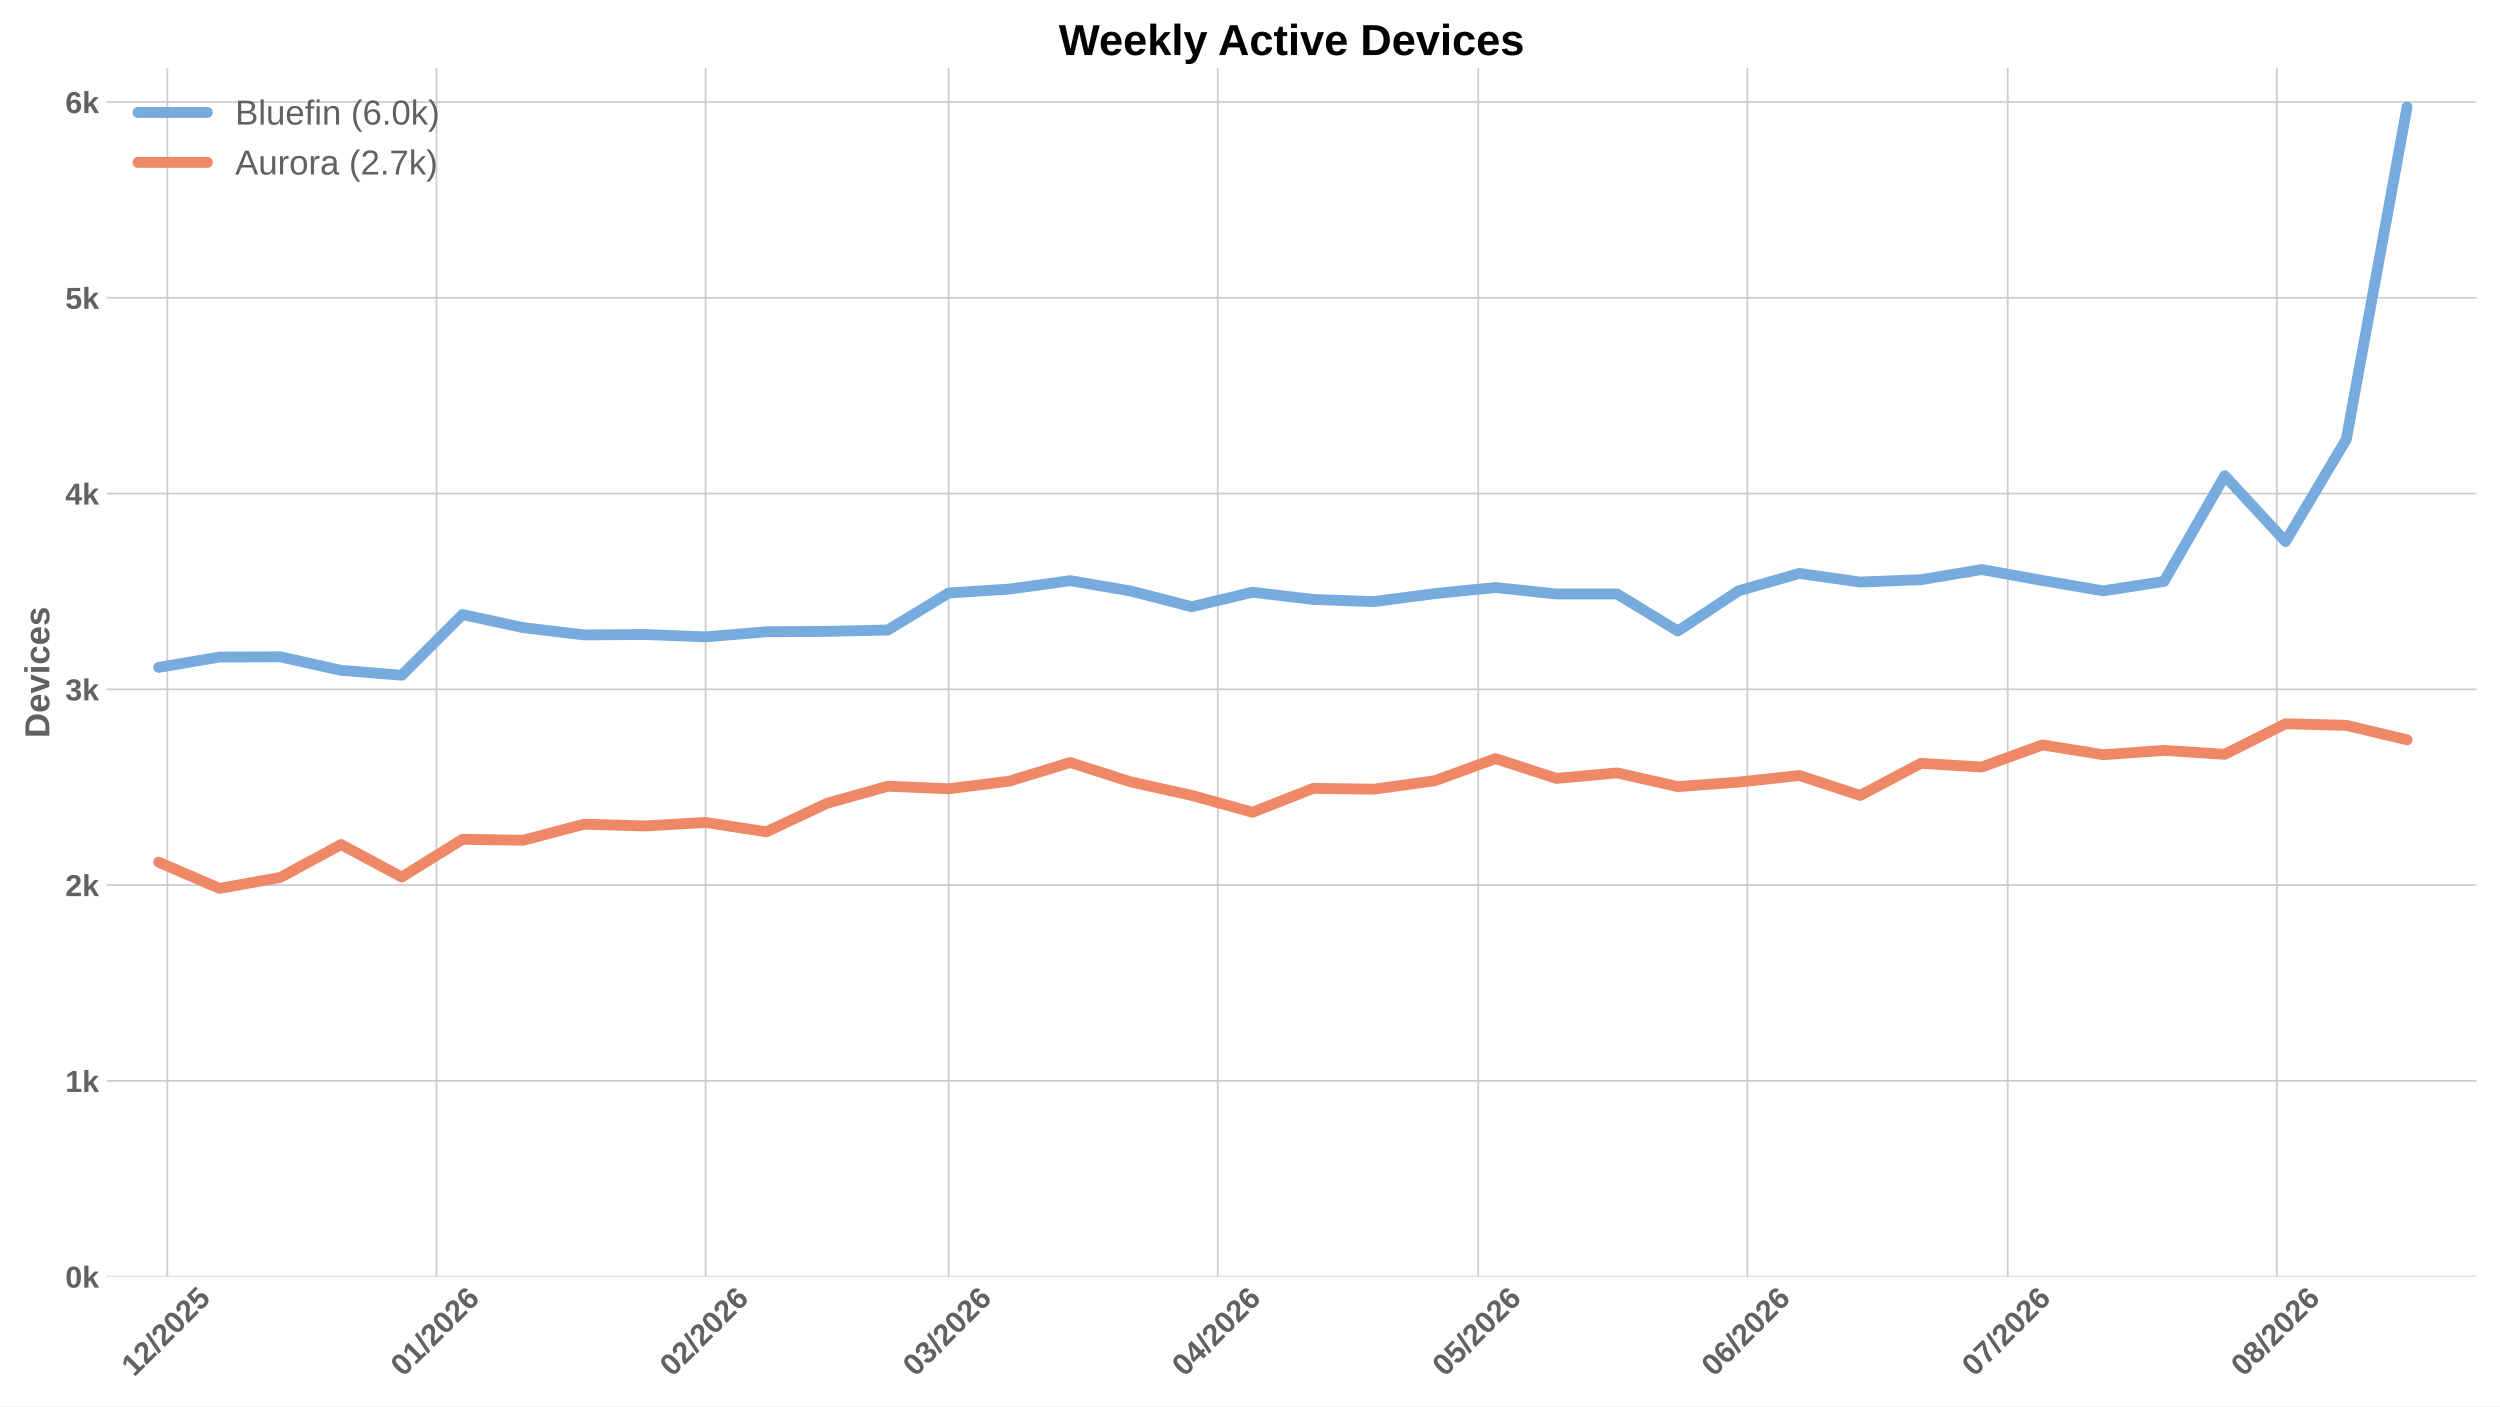
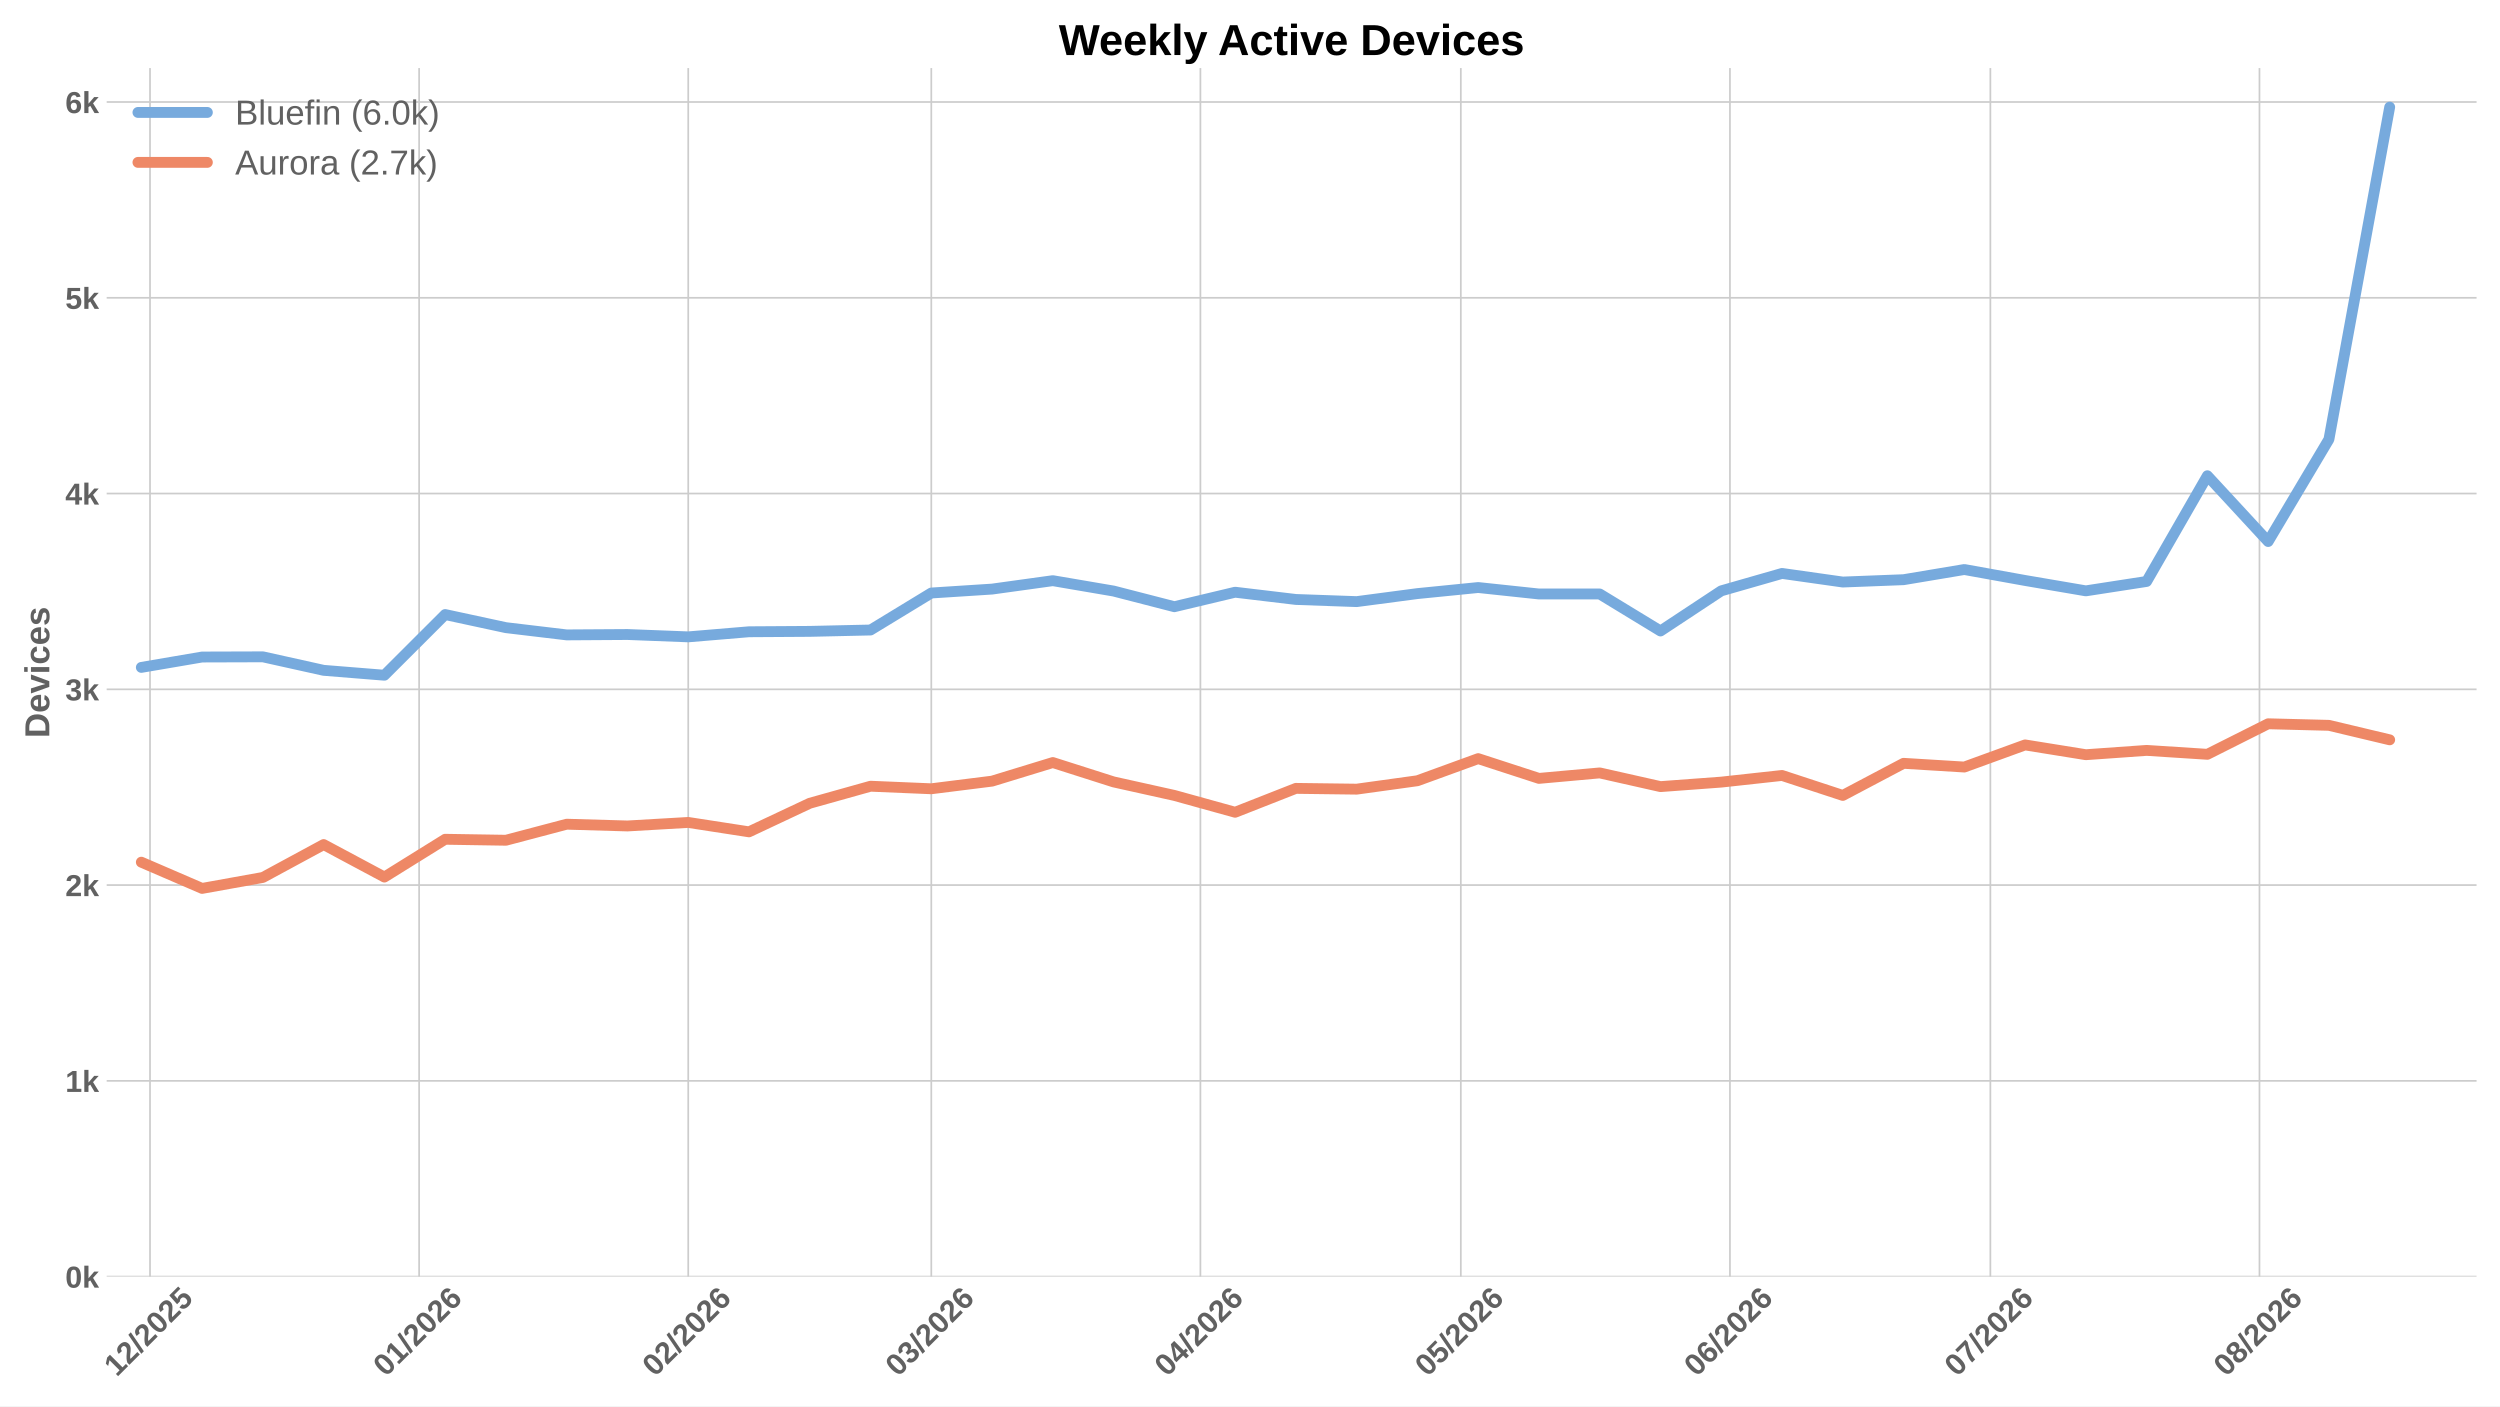
<svg xmlns="http://www.w3.org/2000/svg" xmlns:xlink="http://www.w3.org/1999/xlink" width="1152pt" height="648pt" viewBox="0 0 1152 648" version="1.1">
  <defs>
    <style type="text/css">*{stroke-linejoin: round; stroke-linecap: butt}</style>
  </defs>
  <g id="figure_1">
    <g id="patch_1">
      <path d="M 0 648  L 1152 648  L 1152 0  L 0 0  z " style="fill: #ffffff" />
    </g>
    <g id="axes_1">
      <g id="patch_2">
        <path d="M 49.156 588.262  L 1141.2 588.262  L 1141.2 31.361  L 49.156 31.361  z " style="fill: #ffffff" />
      </g>
      <g id="matplotlib.axis_1">
        <g id="xtick_1">
          <g id="line2d_1">
-             <path d="M 77.13 588.262  L 77.13 31.361  " clip-path="url(#pfd2f6a9026)" style="fill: none; stroke: #cccccc; stroke-width: 0.8; stroke-linecap: round" />
+             <path d="M 69.126 588.262  L 69.126 31.361  " clip-path="url(#p2f67f1226a)" style="fill: none; stroke: #cccccc; stroke-width: 0.8; stroke-linecap: round" />
          </g>
          <g id="line2d_2" />
          <g id="text_1">
-             <g style="fill: #616161" transform="translate(61.80127 634.7498) rotate(-45) scale(0.14 -0.14)">
+             <g style="fill: #616161" transform="translate(53.79742 634.7498) rotate(-45) scale(0.14 -0.14)">
              <defs>
                <path id="LiberationSans-Bold-14" d="M 403 0  L 403 653  L 1494 653  L 1494 3656  L 438 2997  L 438 3688  L 1541 4403  L 2372 4403  L 2372 653  L 3381 653  L 3381 0  L 403 0  z " transform="scale(0.015625)" />
                <path id="LiberationSans-Bold-15" d="M 222 0  L 222 609  Q 394 988 711 1347  Q 1028 1706 1509 2097  Q 1972 2472 2158 2715  Q 2344 2959 2344 3194  Q 2344 3769 1766 3769  Q 1484 3769 1336 3617  Q 1188 3466 1144 3163  L 259 3213  Q 334 3825 717 4147  Q 1100 4469 1759 4469  Q 2472 4469 2853 4144  Q 3234 3819 3234 3231  Q 3234 2922 3112 2672  Q 2991 2422 2800 2211  Q 2609 2000 2376 1815  Q 2144 1631 1925 1456  Q 1706 1281 1526 1103  Q 1347 925 1259 722  L 3303 722  L 3303 0  L 222 0  z " transform="scale(0.015625)" />
                <path id="LiberationSans-Bold-12" d="M 63 -128  L 972 4638  L 1716 4638  L 822 -128  L 63 -128  z " transform="scale(0.015625)" />
                <path id="LiberationSans-Bold-13" d="M 3297 2203  Q 3297 1088 2914 512  Q 2531 -63 1766 -63  Q 253 -63 253 2203  Q 253 2994 418 3494  Q 584 3994 915 4231  Q 1247 4469 1791 4469  Q 2572 4469 2934 3903  Q 3297 3338 3297 2203  z M 2416 2203  Q 2416 2813 2356 3150  Q 2297 3488 2165 3634  Q 2034 3781 1784 3781  Q 1519 3781 1383 3632  Q 1247 3484 1189 3148  Q 1131 2813 1131 2203  Q 1131 1600 1192 1261  Q 1253 922 1386 775  Q 1519 628 1772 628  Q 2022 628 2158 783  Q 2294 938 2355 1278  Q 2416 1619 2416 2203  z " transform="scale(0.015625)" />
                <path id="LiberationSans-Bold-18" d="M 3381 1466  Q 3381 766 2945 351  Q 2509 -63 1750 -63  Q 1088 -63 689 235  Q 291 534 197 1100  L 1075 1172  Q 1144 891 1319 762  Q 1494 634 1759 634  Q 2088 634 2283 843  Q 2478 1053 2478 1447  Q 2478 1794 2293 2001  Q 2109 2209 1778 2209  Q 1413 2209 1181 1925  L 325 1925  L 478 4403  L 3125 4403  L 3125 3750  L 1275 3750  L 1203 2638  Q 1522 2919 2000 2919  Q 2628 2919 3004 2528  Q 3381 2138 3381 1466  z " transform="scale(0.015625)" />
              </defs>
              <use xlink:href="#LiberationSans-Bold-14" />
              <use xlink:href="#LiberationSans-Bold-15" transform="translate(55.60938 0)" />
              <use xlink:href="#LiberationSans-Bold-12" transform="translate(111.2188 0)" />
              <use xlink:href="#LiberationSans-Bold-15" transform="translate(139 0)" />
              <use xlink:href="#LiberationSans-Bold-13" transform="translate(194.6094 0)" />
              <use xlink:href="#LiberationSans-Bold-15" transform="translate(250.2188 0)" />
              <use xlink:href="#LiberationSans-Bold-18" transform="translate(305.8281 0)" />
            </g>
          </g>
        </g>
        <g id="xtick_2">
          <g id="line2d_3">
-             <path d="M 201.135 588.262  L 201.135 31.361  " clip-path="url(#pfd2f6a9026)" style="fill: none; stroke: #cccccc; stroke-width: 0.8; stroke-linecap: round" />
+             <path d="M 193.131 588.262  L 193.131 31.361  " clip-path="url(#p2f67f1226a)" style="fill: none; stroke: #cccccc; stroke-width: 0.8; stroke-linecap: round" />
          </g>
          <g id="line2d_4" />
          <g id="text_2">
-             <g style="fill: #616161" transform="translate(185.8063 634.7498) rotate(-45) scale(0.14 -0.14)">
+             <g style="fill: #616161" transform="translate(177.8025 634.7498) rotate(-45) scale(0.14 -0.14)">
              <defs>
                <path id="LiberationSans-Bold-19" d="M 3328 1441  Q 3328 738 2934 337  Q 2541 -63 1847 -63  Q 1069 -63 651 482  Q 234 1028 234 2100  Q 234 3278 657 3873  Q 1081 4469 1869 4469  Q 2428 4469 2751 4222  Q 3075 3975 3209 3456  L 2381 3341  Q 2263 3775 1850 3775  Q 1497 3775 1295 3422  Q 1094 3069 1094 2350  Q 1234 2584 1484 2709  Q 1734 2834 2050 2834  Q 2641 2834 2984 2459  Q 3328 2084 3328 1441  z M 2447 1416  Q 2447 1791 2273 1989  Q 2100 2188 1797 2188  Q 1506 2188 1331 2002  Q 1156 1816 1156 1509  Q 1156 1125 1339 873  Q 1522 622 1819 622  Q 2116 622 2281 833  Q 2447 1044 2447 1416  z " transform="scale(0.015625)" />
              </defs>
              <use xlink:href="#LiberationSans-Bold-13" />
              <use xlink:href="#LiberationSans-Bold-14" transform="translate(55.60938 0)" />
              <use xlink:href="#LiberationSans-Bold-12" transform="translate(111.2188 0)" />
              <use xlink:href="#LiberationSans-Bold-15" transform="translate(139 0)" />
              <use xlink:href="#LiberationSans-Bold-13" transform="translate(194.6094 0)" />
              <use xlink:href="#LiberationSans-Bold-15" transform="translate(250.2188 0)" />
              <use xlink:href="#LiberationSans-Bold-19" transform="translate(305.8281 0)" />
            </g>
          </g>
        </g>
        <g id="xtick_3">
          <g id="line2d_5">
-             <path d="M 325.14 588.262  L 325.14 31.361  " clip-path="url(#pfd2f6a9026)" style="fill: none; stroke: #cccccc; stroke-width: 0.8; stroke-linecap: round" />
+             <path d="M 317.136 588.262  L 317.136 31.361  " clip-path="url(#p2f67f1226a)" style="fill: none; stroke: #cccccc; stroke-width: 0.8; stroke-linecap: round" />
          </g>
          <g id="line2d_6" />
          <g id="text_3">
-             <g style="fill: #616161" transform="translate(309.8113 634.7498) rotate(-45) scale(0.14 -0.14)">
+             <g style="fill: #616161" transform="translate(301.8075 634.7498) rotate(-45) scale(0.14 -0.14)">
              <use xlink:href="#LiberationSans-Bold-13" />
              <use xlink:href="#LiberationSans-Bold-15" transform="translate(55.60938 0)" />
              <use xlink:href="#LiberationSans-Bold-12" transform="translate(111.2188 0)" />
              <use xlink:href="#LiberationSans-Bold-15" transform="translate(139 0)" />
              <use xlink:href="#LiberationSans-Bold-13" transform="translate(194.6094 0)" />
              <use xlink:href="#LiberationSans-Bold-15" transform="translate(250.2188 0)" />
              <use xlink:href="#LiberationSans-Bold-19" transform="translate(305.8281 0)" />
            </g>
          </g>
        </g>
        <g id="xtick_4">
          <g id="line2d_7">
-             <path d="M 437.144 588.262  L 437.144 31.361  " clip-path="url(#pfd2f6a9026)" style="fill: none; stroke: #cccccc; stroke-width: 0.8; stroke-linecap: round" />
+             <path d="M 429.14 588.262  L 429.14 31.361  " clip-path="url(#p2f67f1226a)" style="fill: none; stroke: #cccccc; stroke-width: 0.8; stroke-linecap: round" />
          </g>
          <g id="line2d_8" />
          <g id="text_4">
-             <g style="fill: #616161" transform="translate(421.8159 634.7498) rotate(-45) scale(0.14 -0.14)">
+             <g style="fill: #616161" transform="translate(413.812 634.7498) rotate(-45) scale(0.14 -0.14)">
              <defs>
                <path id="LiberationSans-Bold-16" d="M 3328 1222  Q 3328 603 2922 265  Q 2516 -72 1766 -72  Q 1056 -72 637 254  Q 219 581 147 1197  L 1041 1275  Q 1125 641 1763 641  Q 2078 641 2253 797  Q 2428 953 2428 1275  Q 2428 1569 2215 1725  Q 2003 1881 1584 1881  L 1278 1881  L 1278 2591  L 1566 2591  Q 1944 2591 2134 2745  Q 2325 2900 2325 3188  Q 2325 3459 2173 3614  Q 2022 3769 1731 3769  Q 1459 3769 1292 3619  Q 1125 3469 1100 3194  L 222 3256  Q 291 3825 694 4147  Q 1097 4469 1747 4469  Q 2438 4469 2827 4158  Q 3216 3847 3216 3297  Q 3216 2884 2973 2618  Q 2731 2353 2275 2266  L 2275 2253  Q 2781 2194 3054 1920  Q 3328 1647 3328 1222  z " transform="scale(0.015625)" />
              </defs>
              <use xlink:href="#LiberationSans-Bold-13" />
              <use xlink:href="#LiberationSans-Bold-16" transform="translate(55.60938 0)" />
              <use xlink:href="#LiberationSans-Bold-12" transform="translate(111.2188 0)" />
              <use xlink:href="#LiberationSans-Bold-15" transform="translate(139 0)" />
              <use xlink:href="#LiberationSans-Bold-13" transform="translate(194.6094 0)" />
              <use xlink:href="#LiberationSans-Bold-15" transform="translate(250.2188 0)" />
              <use xlink:href="#LiberationSans-Bold-19" transform="translate(305.8281 0)" />
            </g>
          </g>
        </g>
        <g id="xtick_5">
          <g id="line2d_9">
-             <path d="M 561.149 588.262  L 561.149 31.361  " clip-path="url(#pfd2f6a9026)" style="fill: none; stroke: #cccccc; stroke-width: 0.8; stroke-linecap: round" />
+             <path d="M 553.145 588.262  L 553.145 31.361  " clip-path="url(#p2f67f1226a)" style="fill: none; stroke: #cccccc; stroke-width: 0.8; stroke-linecap: round" />
          </g>
          <g id="line2d_10" />
          <g id="text_5">
-             <g style="fill: #616161" transform="translate(545.8209 634.7498) rotate(-45) scale(0.14 -0.14)">
+             <g style="fill: #616161" transform="translate(537.8171 634.7498) rotate(-45) scale(0.14 -0.14)">
              <defs>
                <path id="LiberationSans-Bold-17" d="M 2938 897  L 2938 0  L 2100 0  L 2100 897  L 97 897  L 97 1556  L 1956 4403  L 2938 4403  L 2938 1550  L 3525 1550  L 3525 897  L 2938 897  z M 2100 2991  Q 2100 3159 2111 3356  Q 2122 3553 2128 3609  Q 2047 3434 1834 3103  L 813 1550  L 2100 1550  L 2100 2991  z " transform="scale(0.015625)" />
              </defs>
              <use xlink:href="#LiberationSans-Bold-13" />
              <use xlink:href="#LiberationSans-Bold-17" transform="translate(55.60938 0)" />
              <use xlink:href="#LiberationSans-Bold-12" transform="translate(111.2188 0)" />
              <use xlink:href="#LiberationSans-Bold-15" transform="translate(139 0)" />
              <use xlink:href="#LiberationSans-Bold-13" transform="translate(194.6094 0)" />
              <use xlink:href="#LiberationSans-Bold-15" transform="translate(250.2188 0)" />
              <use xlink:href="#LiberationSans-Bold-19" transform="translate(305.8281 0)" />
            </g>
          </g>
        </g>
        <g id="xtick_6">
          <g id="line2d_11">
-             <path d="M 681.154 588.262  L 681.154 31.361  " clip-path="url(#pfd2f6a9026)" style="fill: none; stroke: #cccccc; stroke-width: 0.8; stroke-linecap: round" />
+             <path d="M 673.15 588.262  L 673.15 31.361  " clip-path="url(#p2f67f1226a)" style="fill: none; stroke: #cccccc; stroke-width: 0.8; stroke-linecap: round" />
          </g>
          <g id="line2d_12" />
          <g id="text_6">
-             <g style="fill: #616161" transform="translate(665.8258 634.7498) rotate(-45) scale(0.14 -0.14)">
+             <g style="fill: #616161" transform="translate(657.822 634.7498) rotate(-45) scale(0.14 -0.14)">
              <use xlink:href="#LiberationSans-Bold-13" />
              <use xlink:href="#LiberationSans-Bold-18" transform="translate(55.60938 0)" />
              <use xlink:href="#LiberationSans-Bold-12" transform="translate(111.2188 0)" />
              <use xlink:href="#LiberationSans-Bold-15" transform="translate(139 0)" />
              <use xlink:href="#LiberationSans-Bold-13" transform="translate(194.6094 0)" />
              <use xlink:href="#LiberationSans-Bold-15" transform="translate(250.2188 0)" />
              <use xlink:href="#LiberationSans-Bold-19" transform="translate(305.8281 0)" />
            </g>
          </g>
        </g>
        <g id="xtick_7">
          <g id="line2d_13">
-             <path d="M 805.159 588.262  L 805.159 31.361  " clip-path="url(#pfd2f6a9026)" style="fill: none; stroke: #cccccc; stroke-width: 0.8; stroke-linecap: round" />
+             <path d="M 797.155 588.262  L 797.155 31.361  " clip-path="url(#p2f67f1226a)" style="fill: none; stroke: #cccccc; stroke-width: 0.8; stroke-linecap: round" />
          </g>
          <g id="line2d_14" />
          <g id="text_7">
-             <g style="fill: #616161" transform="translate(789.8309 634.7498) rotate(-45) scale(0.14 -0.14)">
+             <g style="fill: #616161" transform="translate(781.827 634.7498) rotate(-45) scale(0.14 -0.14)">
              <use xlink:href="#LiberationSans-Bold-13" />
              <use xlink:href="#LiberationSans-Bold-19" transform="translate(55.60938 0)" />
              <use xlink:href="#LiberationSans-Bold-12" transform="translate(111.2188 0)" />
              <use xlink:href="#LiberationSans-Bold-15" transform="translate(139 0)" />
              <use xlink:href="#LiberationSans-Bold-13" transform="translate(194.6094 0)" />
              <use xlink:href="#LiberationSans-Bold-15" transform="translate(250.2188 0)" />
              <use xlink:href="#LiberationSans-Bold-19" transform="translate(305.8281 0)" />
            </g>
          </g>
        </g>
        <g id="xtick_8">
          <g id="line2d_15">
-             <path d="M 925.164 588.262  L 925.164 31.361  " clip-path="url(#pfd2f6a9026)" style="fill: none; stroke: #cccccc; stroke-width: 0.8; stroke-linecap: round" />
+             <path d="M 917.16 588.262  L 917.16 31.361  " clip-path="url(#p2f67f1226a)" style="fill: none; stroke: #cccccc; stroke-width: 0.8; stroke-linecap: round" />
          </g>
          <g id="line2d_16" />
          <g id="text_8">
-             <g style="fill: #616161" transform="translate(909.8357 634.7498) rotate(-45) scale(0.14 -0.14)">
+             <g style="fill: #616161" transform="translate(901.8319 634.7498) rotate(-45) scale(0.14 -0.14)">
              <defs>
                <path id="LiberationSans-Bold-1a" d="M 3278 3706  Q 2981 3238 2717 2797  Q 2453 2356 2256 1911  Q 2059 1466 1945 995  Q 1831 525 1831 0  L 916 0  Q 916 550 1059 1064  Q 1203 1578 1475 2111  Q 1747 2644 2463 3681  L 275 3681  L 275 4403  L 3278 4403  L 3278 3706  z " transform="scale(0.015625)" />
              </defs>
              <use xlink:href="#LiberationSans-Bold-13" />
              <use xlink:href="#LiberationSans-Bold-1a" transform="translate(55.60938 0)" />
              <use xlink:href="#LiberationSans-Bold-12" transform="translate(111.2188 0)" />
              <use xlink:href="#LiberationSans-Bold-15" transform="translate(139 0)" />
              <use xlink:href="#LiberationSans-Bold-13" transform="translate(194.6094 0)" />
              <use xlink:href="#LiberationSans-Bold-15" transform="translate(250.2188 0)" />
              <use xlink:href="#LiberationSans-Bold-19" transform="translate(305.8281 0)" />
            </g>
          </g>
        </g>
        <g id="xtick_9">
          <g id="line2d_17">
-             <path d="M 1049.169 588.262  L 1049.169 31.361  " clip-path="url(#pfd2f6a9026)" style="fill: none; stroke: #cccccc; stroke-width: 0.8; stroke-linecap: round" />
+             <path d="M 1041.165 588.262  L 1041.165 31.361  " clip-path="url(#p2f67f1226a)" style="fill: none; stroke: #cccccc; stroke-width: 0.8; stroke-linecap: round" />
          </g>
          <g id="line2d_18" />
          <g id="text_9">
-             <g style="fill: #616161" transform="translate(1033.841 634.7498) rotate(-45) scale(0.14 -0.14)">
+             <g style="fill: #616161" transform="translate(1025.837 634.7498) rotate(-45) scale(0.14 -0.14)">
              <defs>
                <path id="LiberationSans-Bold-1b" d="M 3363 1241  Q 3363 622 2953 279  Q 2544 -63 1784 -63  Q 1031 -63 617 278  Q 203 619 203 1234  Q 203 1656 447 1945  Q 691 2234 1100 2303  L 1100 2316  Q 744 2394 525 2669  Q 306 2944 306 3303  Q 306 3844 689 4156  Q 1072 4469 1772 4469  Q 2488 4469 2870 4164  Q 3253 3859 3253 3297  Q 3253 2938 3036 2666  Q 2819 2394 2453 2322  L 2453 2309  Q 2878 2241 3120 1961  Q 3363 1681 3363 1241  z M 2350 3250  Q 2350 3563 2206 3708  Q 2063 3853 1772 3853  Q 1203 3853 1203 3250  Q 1203 2619 1778 2619  Q 2066 2619 2208 2766  Q 2350 2913 2350 3250  z M 2453 1313  Q 2453 2003 1766 2003  Q 1447 2003 1276 1822  Q 1106 1641 1106 1300  Q 1106 913 1275 734  Q 1444 556 1791 556  Q 2131 556 2292 734  Q 2453 913 2453 1313  z " transform="scale(0.015625)" />
              </defs>
              <use xlink:href="#LiberationSans-Bold-13" />
              <use xlink:href="#LiberationSans-Bold-1b" transform="translate(55.60938 0)" />
              <use xlink:href="#LiberationSans-Bold-12" transform="translate(111.2188 0)" />
              <use xlink:href="#LiberationSans-Bold-15" transform="translate(139 0)" />
              <use xlink:href="#LiberationSans-Bold-13" transform="translate(194.6094 0)" />
              <use xlink:href="#LiberationSans-Bold-15" transform="translate(250.2188 0)" />
              <use xlink:href="#LiberationSans-Bold-19" transform="translate(305.8281 0)" />
            </g>
          </g>
        </g>
      </g>
      <g id="matplotlib.axis_2">
        <g id="ytick_1">
          <g id="line2d_19">
-             <path d="M 49.156 588.262  L 1141.2 588.262  " clip-path="url(#pfd2f6a9026)" style="fill: none; stroke: #cccccc; stroke-width: 0.8; stroke-linecap: round" />
+             <path d="M 49.156 588.262  L 1141.2 588.262  " clip-path="url(#p2f67f1226a)" style="fill: none; stroke: #cccccc; stroke-width: 0.8; stroke-linecap: round" />
          </g>
          <g id="line2d_20" />
          <g id="text_10">
            <g style="fill: #616161" transform="translate(30.085 593.3584) scale(0.14 -0.14)">
              <defs>
                <path id="LiberationSans-Bold-4e" d="M 2606 0  L 1703 1531  L 1325 1269  L 1325 0  L 447 0  L 447 4638  L 1325 4638  L 1325 1981  L 2531 3381  L 3475 3381  L 2288 2063  L 3566 0  L 2606 0  z " transform="scale(0.015625)" />
              </defs>
              <use xlink:href="#LiberationSans-Bold-13" />
              <use xlink:href="#LiberationSans-Bold-4e" transform="translate(55.60938 0)" />
            </g>
          </g>
        </g>
        <g id="ytick_2">
          <g id="line2d_21">
-             <path d="M 49.156 498.055  L 1141.2 498.055  " clip-path="url(#pfd2f6a9026)" style="fill: none; stroke: #cccccc; stroke-width: 0.8; stroke-linecap: round" />
+             <path d="M 49.156 498.055  L 1141.2 498.055  " clip-path="url(#p2f67f1226a)" style="fill: none; stroke: #cccccc; stroke-width: 0.8; stroke-linecap: round" />
          </g>
          <g id="line2d_22" />
          <g id="text_11">
            <g style="fill: #616161" transform="translate(30.085 503.1508) scale(0.14 -0.14)">
              <use xlink:href="#LiberationSans-Bold-14" />
              <use xlink:href="#LiberationSans-Bold-4e" transform="translate(55.60938 0)" />
            </g>
          </g>
        </g>
        <g id="ytick_3">
          <g id="line2d_23">
-             <path d="M 49.156 407.847  L 1141.2 407.847  " clip-path="url(#pfd2f6a9026)" style="fill: none; stroke: #cccccc; stroke-width: 0.8; stroke-linecap: round" />
+             <path d="M 49.156 407.847  L 1141.2 407.847  " clip-path="url(#p2f67f1226a)" style="fill: none; stroke: #cccccc; stroke-width: 0.8; stroke-linecap: round" />
          </g>
          <g id="line2d_24" />
          <g id="text_12">
            <g style="fill: #616161" transform="translate(30.085 412.9431) scale(0.14 -0.14)">
              <use xlink:href="#LiberationSans-Bold-15" />
              <use xlink:href="#LiberationSans-Bold-4e" transform="translate(55.60938 0)" />
            </g>
          </g>
        </g>
        <g id="ytick_4">
          <g id="line2d_25">
-             <path d="M 49.156 317.639  L 1141.2 317.639  " clip-path="url(#pfd2f6a9026)" style="fill: none; stroke: #cccccc; stroke-width: 0.8; stroke-linecap: round" />
+             <path d="M 49.156 317.639  L 1141.2 317.639  " clip-path="url(#p2f67f1226a)" style="fill: none; stroke: #cccccc; stroke-width: 0.8; stroke-linecap: round" />
          </g>
          <g id="line2d_26" />
          <g id="text_13">
            <g style="fill: #616161" transform="translate(30.085 322.7354) scale(0.14 -0.14)">
              <use xlink:href="#LiberationSans-Bold-16" />
              <use xlink:href="#LiberationSans-Bold-4e" transform="translate(55.60938 0)" />
            </g>
          </g>
        </g>
        <g id="ytick_5">
          <g id="line2d_27">
-             <path d="M 49.156 227.431  L 1141.2 227.431  " clip-path="url(#pfd2f6a9026)" style="fill: none; stroke: #cccccc; stroke-width: 0.8; stroke-linecap: round" />
+             <path d="M 49.156 227.431  L 1141.2 227.431  " clip-path="url(#p2f67f1226a)" style="fill: none; stroke: #cccccc; stroke-width: 0.8; stroke-linecap: round" />
          </g>
          <g id="line2d_28" />
          <g id="text_14">
            <g style="fill: #616161" transform="translate(30.085 232.5277) scale(0.14 -0.14)">
              <use xlink:href="#LiberationSans-Bold-17" />
              <use xlink:href="#LiberationSans-Bold-4e" transform="translate(55.60938 0)" />
            </g>
          </g>
        </g>
        <g id="ytick_6">
          <g id="line2d_29">
-             <path d="M 49.156 137.224  L 1141.2 137.224  " clip-path="url(#pfd2f6a9026)" style="fill: none; stroke: #cccccc; stroke-width: 0.8; stroke-linecap: round" />
+             <path d="M 49.156 137.224  L 1141.2 137.224  " clip-path="url(#p2f67f1226a)" style="fill: none; stroke: #cccccc; stroke-width: 0.8; stroke-linecap: round" />
          </g>
          <g id="line2d_30" />
          <g id="text_15">
            <g style="fill: #616161" transform="translate(30.085 142.32) scale(0.14 -0.14)">
              <use xlink:href="#LiberationSans-Bold-18" />
              <use xlink:href="#LiberationSans-Bold-4e" transform="translate(55.60938 0)" />
            </g>
          </g>
        </g>
        <g id="ytick_7">
          <g id="line2d_31">
-             <path d="M 49.156 47.016  L 1141.2 47.016  " clip-path="url(#pfd2f6a9026)" style="fill: none; stroke: #cccccc; stroke-width: 0.8; stroke-linecap: round" />
+             <path d="M 49.156 47.016  L 1141.2 47.016  " clip-path="url(#p2f67f1226a)" style="fill: none; stroke: #cccccc; stroke-width: 0.8; stroke-linecap: round" />
          </g>
          <g id="line2d_32" />
          <g id="text_16">
            <g style="fill: #616161" transform="translate(30.085 52.11228) scale(0.14 -0.14)">
              <use xlink:href="#LiberationSans-Bold-19" />
              <use xlink:href="#LiberationSans-Bold-4e" transform="translate(55.60938 0)" />
            </g>
          </g>
        </g>
        <g id="text_17">
          <g style="fill: #616161" transform="translate(22.71781 340.0552) rotate(-90) scale(0.16 -0.16)">
            <defs>
              <path id="LiberationSans-Bold-27" d="M 4353 2234  Q 4353 1553 4086 1045  Q 3819 538 3330 269  Q 2841 0 2209 0  L 428 0  L 428 4403  L 2022 4403  Q 3134 4403 3743 3842  Q 4353 3281 4353 2234  z M 3425 2234  Q 3425 2944 3056 3317  Q 2688 3691 2003 3691  L 1350 3691  L 1350 713  L 2131 713  Q 2725 713 3075 1122  Q 3425 1531 3425 2234  z " transform="scale(0.015625)" />
              <path id="LiberationSans-Bold-48" d="M 1831 -63  Q 1069 -63 659 389  Q 250 841 250 1706  Q 250 2544 665 2994  Q 1081 3444 1844 3444  Q 2572 3444 2956 2961  Q 3341 2478 3341 1547  L 3341 1522  L 1172 1522  Q 1172 1028 1355 776  Q 1538 525 1875 525  Q 2341 525 2463 928  L 3291 856  Q 2931 -63 1831 -63  z M 1831 2891  Q 1522 2891 1355 2675  Q 1188 2459 1178 2072  L 2491 2072  Q 2466 2481 2294 2686  Q 2122 2891 1831 2891  z " transform="scale(0.015625)" />
              <path id="LiberationSans-Bold-59" d="M 2284 0  L 1234 0  L 25 3381  L 953 3381  L 1544 1491  Q 1591 1334 1766 709  Q 1797 838 1894 1159  Q 1991 1481 2613 3381  L 3531 3381  L 2284 0  z " transform="scale(0.015625)" />
              <path id="LiberationSans-Bold-4c" d="M 447 3991  L 447 4638  L 1325 4638  L 1325 3991  L 447 3991  z M 447 0  L 447 3381  L 1325 3381  L 1325 0  L 447 0  z " transform="scale(0.015625)" />
              <path id="LiberationSans-Bold-46" d="M 1856 -63  Q 1088 -63 669 395  Q 250 853 250 1672  Q 250 2509 672 2976  Q 1094 3444 1869 3444  Q 2466 3444 2856 3144  Q 3247 2844 3347 2316  L 2463 2272  Q 2425 2531 2275 2686  Q 2125 2841 1850 2841  Q 1172 2841 1172 1706  Q 1172 538 1863 538  Q 2113 538 2281 695  Q 2450 853 2491 1166  L 3372 1125  Q 3325 778 3123 506  Q 2922 234 2594 85  Q 2266 -63 1856 -63  z " transform="scale(0.015625)" />
              <path id="LiberationSans-Bold-56" d="M 3297 988  Q 3297 497 2895 217  Q 2494 -63 1784 -63  Q 1088 -63 717 157  Q 347 378 225 844  L 997 959  Q 1063 719 1223 619  Q 1384 519 1784 519  Q 2153 519 2322 612  Q 2491 706 2491 906  Q 2491 1069 2355 1164  Q 2219 1259 1894 1325  Q 1150 1472 890 1598  Q 631 1725 495 1926  Q 359 2128 359 2422  Q 359 2906 732 3176  Q 1106 3447 1791 3447  Q 2394 3447 2761 3212  Q 3128 2978 3219 2534  L 2441 2453  Q 2403 2659 2256 2761  Q 2109 2863 1791 2863  Q 1478 2863 1322 2783  Q 1166 2703 1166 2516  Q 1166 2369 1286 2283  Q 1406 2197 1691 2141  Q 2088 2059 2395 1973  Q 2703 1888 2889 1769  Q 3075 1650 3186 1464  Q 3297 1278 3297 988  z " transform="scale(0.015625)" />
            </defs>
            <use xlink:href="#LiberationSans-Bold-27" />
            <use xlink:href="#LiberationSans-Bold-48" transform="translate(72.21875 0)" />
            <use xlink:href="#LiberationSans-Bold-59" transform="translate(127.8281 0)" />
            <use xlink:href="#LiberationSans-Bold-4c" transform="translate(183.4375 0)" />
            <use xlink:href="#LiberationSans-Bold-46" transform="translate(211.2188 0)" />
            <use xlink:href="#LiberationSans-Bold-48" transform="translate(266.8281 0)" />
            <use xlink:href="#LiberationSans-Bold-56" transform="translate(322.4375 0)" />
          </g>
        </g>
      </g>
      <g id="line2d_33">
-         <path d="M 73.129 307.536  L 101.131 302.755  L 129.132 302.665  L 157.133 308.889  L 185.134 311.144  L 213.135 283.18  L 241.136 289.224  L 269.137 292.561  L 297.139 292.381  L 325.14 293.464  L 353.141 291.118  L 381.142 290.938  L 409.143 290.306  L 437.144 273.257  L 465.145 271.453  L 493.147 267.574  L 521.148 272.355  L 549.149 279.572  L 577.15 272.896  L 605.151 276.234  L 633.152 277.226  L 661.153 273.528  L 689.155 270.731  L 717.156 273.708  L 745.157 273.708  L 773.158 290.757  L 801.159 272.265  L 829.16 264.236  L 857.161 268.205  L 885.162 267.123  L 913.164 262.432  L 941.165 267.484  L 969.166 272.265  L 997.167 267.935  L 1025.168 219.223  L 1053.169 249.532  L 1081.17 202.444  L 1109.172 49.361  " clip-path="url(#pfd2f6a9026)" style="fill: none; stroke: #77aadd; stroke-width: 5; stroke-linecap: round" />
+         <path d="M 65.126 307.536  L 93.127 302.755  L 121.128 302.665  L 149.129 308.889  L 177.13 311.144  L 205.131 283.18  L 233.132 289.224  L 261.134 292.561  L 289.135 292.381  L 317.136 293.464  L 345.137 291.118  L 373.138 290.938  L 401.139 290.306  L 429.14 273.257  L 457.142 271.453  L 485.143 267.574  L 513.144 272.355  L 541.145 279.572  L 569.146 272.896  L 597.147 276.234  L 625.148 277.226  L 653.15 273.528  L 681.151 270.731  L 709.152 273.708  L 737.153 273.708  L 765.154 290.757  L 793.155 272.265  L 821.156 264.236  L 849.157 268.205  L 877.159 267.123  L 905.16 262.432  L 933.161 267.484  L 961.162 272.265  L 989.163 267.935  L 1017.164 219.223  L 1045.165 249.532  L 1073.167 202.444  L 1101.168 49.361  " clip-path="url(#p2f67f1226a)" style="fill: none; stroke: #77aadd; stroke-width: 5; stroke-linecap: round" />
      </g>
      <g id="line2d_34">
-         <path d="M 73.129 397.293  L 101.131 409.38  L 129.132 404.329  L 157.133 389.174  L 185.134 404.148  L 213.135 386.738  L 241.136 387.189  L 269.137 379.792  L 297.139 380.604  L 325.14 378.98  L 353.141 383.31  L 381.142 370.14  L 409.143 362.292  L 437.144 363.465  L 465.145 359.947  L 493.147 351.377  L 521.148 360.307  L 549.149 366.532  L 577.15 374.29  L 605.151 363.284  L 633.152 363.645  L 661.153 359.766  L 689.155 349.573  L 717.156 358.684  L 745.157 356.158  L 773.158 362.472  L 801.159 360.398  L 829.16 357.331  L 857.161 366.532  L 885.162 351.738  L 913.164 353.452  L 941.165 343.258  L 969.166 347.769  L 997.167 345.784  L 1025.168 347.588  L 1053.169 333.516  L 1081.17 334.237  L 1109.172 340.913  " clip-path="url(#pfd2f6a9026)" style="fill: none; stroke: #ee8866; stroke-width: 5; stroke-linecap: round" />
+         <path d="M 65.126 397.293  L 93.127 409.38  L 121.128 404.329  L 149.129 389.174  L 177.13 404.148  L 205.131 386.738  L 233.132 387.189  L 261.134 379.792  L 289.135 380.604  L 317.136 378.98  L 345.137 383.31  L 373.138 370.14  L 401.139 362.292  L 429.14 363.465  L 457.142 359.947  L 485.143 351.377  L 513.144 360.307  L 541.145 366.532  L 569.146 374.29  L 597.147 363.284  L 625.148 363.645  L 653.15 359.766  L 681.151 349.573  L 709.152 358.684  L 737.153 356.158  L 765.154 362.472  L 793.155 360.398  L 821.156 357.331  L 849.157 366.532  L 877.159 351.738  L 905.16 353.452  L 933.161 343.258  L 961.162 347.769  L 989.163 345.784  L 1017.164 347.588  L 1045.165 333.516  L 1073.167 334.237  L 1101.168 340.913  " clip-path="url(#p2f67f1226a)" style="fill: none; stroke: #ee8866; stroke-width: 5; stroke-linecap: round" />
      </g>
      <g id="patch_3">
        <path d="M 49.156 588.262  L 49.156 31.361  " style="fill: none" />
      </g>
      <g id="patch_4">
        <path d="M 1141.2 588.262  L 1141.2 31.361  " style="fill: none" />
      </g>
      <g id="patch_5">
        <path d="M 49.156 588.262  L 1141.2 588.262  " style="fill: none" />
      </g>
      <g id="patch_6">
        <path d="M 49.156 31.361  L 1141.2 31.361  " style="fill: none" />
      </g>
      <g id="text_18">
        <g transform="translate(487.895 25.36055) scale(0.2 -0.2)">
          <defs>
            <path id="LiberationSans-Bold-3a" d="M 4897 0  L 3803 0  L 3206 2547  Q 3097 2997 3022 3488  Q 2947 3078 2900 2864  Q 2853 2650 2234 0  L 1141 0  L 6 4403  L 941 4403  L 1578 1559  L 1722 872  Q 1809 1306 1892 1701  Q 1975 2097 2516 4403  L 3547 4403  L 4103 2059  Q 4169 1797 4325 872  L 4403 1234  L 4569 1953  L 5100 4403  L 6034 4403  L 4897 0  z " transform="scale(0.015625)" />
            <path id="LiberationSans-Bold-4f" d="M 447 0  L 447 4638  L 1325 4638  L 1325 0  L 447 0  z " transform="scale(0.015625)" />
            <path id="LiberationSans-Bold-5c" d="M 884 -1328  Q 569 -1328 331 -1288  L 331 -663  Q 497 -688 634 -688  Q 822 -688 945 -628  Q 1069 -569 1167 -431  Q 1266 -294 1388 34  L 50 3381  L 978 3381  L 1509 1797  Q 1634 1456 1825 753  L 1903 1050  L 2106 1784  L 2606 3381  L 3525 3381  L 2188 -178  Q 1919 -828 1630 -1078  Q 1341 -1328 884 -1328  z " transform="scale(0.015625)" />
            <path id="LiberationSans-Bold-3" transform="scale(0.015625)" />
            <path id="LiberationSans-Bold-24" d="M 3541 0  L 3150 1125  L 1472 1125  L 1081 0  L 159 0  L 1766 4403  L 2853 4403  L 4453 0  L 3541 0  z M 2309 3725  L 2291 3656  Q 2259 3544 2215 3400  Q 2172 3256 1678 1819  L 2944 1819  L 2509 3084  L 2375 3509  L 2309 3725  z " transform="scale(0.015625)" />
            <path id="LiberationSans-Bold-57" d="M 1313 -56  Q 925 -56 715 155  Q 506 366 506 794  L 506 2788  L 78 2788  L 78 3381  L 550 3381  L 825 4175  L 1375 4175  L 1375 3381  L 2016 3381  L 2016 2788  L 1375 2788  L 1375 1031  Q 1375 784 1469 667  Q 1563 550 1759 550  Q 1863 550 2053 594  L 2053 50  Q 1728 -56 1313 -56  z " transform="scale(0.015625)" />
          </defs>
          <use xlink:href="#LiberationSans-Bold-3a" />
          <use xlink:href="#LiberationSans-Bold-48" transform="translate(92.57812 0)" />
          <use xlink:href="#LiberationSans-Bold-48" transform="translate(148.1875 0)" />
          <use xlink:href="#LiberationSans-Bold-4e" transform="translate(203.7969 0)" />
          <use xlink:href="#LiberationSans-Bold-4f" transform="translate(259.4062 0)" />
          <use xlink:href="#LiberationSans-Bold-5c" transform="translate(287.1875 0)" />
          <use xlink:href="#LiberationSans-Bold-3" transform="translate(342.7969 0)" />
          <use xlink:href="#LiberationSans-Bold-24" transform="translate(366.875 0)" />
          <use xlink:href="#LiberationSans-Bold-46" transform="translate(439.0938 0)" />
          <use xlink:href="#LiberationSans-Bold-57" transform="translate(494.7031 0)" />
          <use xlink:href="#LiberationSans-Bold-4c" transform="translate(528 0)" />
          <use xlink:href="#LiberationSans-Bold-59" transform="translate(555.7812 0)" />
          <use xlink:href="#LiberationSans-Bold-48" transform="translate(611.3906 0)" />
          <use xlink:href="#LiberationSans-Bold-3" transform="translate(667 0)" />
          <use xlink:href="#LiberationSans-Bold-27" transform="translate(694.7812 0)" />
          <use xlink:href="#LiberationSans-Bold-48" transform="translate(767 0)" />
          <use xlink:href="#LiberationSans-Bold-59" transform="translate(822.6094 0)" />
          <use xlink:href="#LiberationSans-Bold-4c" transform="translate(878.2188 0)" />
          <use xlink:href="#LiberationSans-Bold-46" transform="translate(906 0)" />
          <use xlink:href="#LiberationSans-Bold-48" transform="translate(961.6094 0)" />
          <use xlink:href="#LiberationSans-Bold-56" transform="translate(1017.219 0)" />
        </g>
      </g>
      <g id="legend_1">
        <g id="line2d_35">
          <path d="M 63.556 51.809  L 79.556 51.809  L 95.556 51.809  " style="fill: none; stroke: #77aadd; stroke-width: 5; stroke-linecap: round" />
        </g>
        <g id="text_19">
          <g style="fill: #616161" transform="translate(108.3556 57.40898) scale(0.16 -0.16)">
            <defs>
              <path id="LiberationSans-25" d="M 3931 1241  Q 3931 653 3503 326  Q 3075 0 2313 0  L 525 0  L 525 4403  L 2125 4403  Q 3675 4403 3675 3334  Q 3675 2944 3456 2678  Q 3238 2413 2838 2322  Q 3363 2259 3647 1970  Q 3931 1681 3931 1241  z M 3075 3263  Q 3075 3619 2831 3772  Q 2588 3925 2125 3925  L 1122 3925  L 1122 2531  L 2125 2531  Q 2603 2531 2839 2711  Q 3075 2891 3075 3263  z M 3328 1288  Q 3328 2066 2234 2066  L 1122 2066  L 1122 478  L 2281 478  Q 2828 478 3078 681  Q 3328 884 3328 1288  z " transform="scale(0.015625)" />
              <path id="LiberationSans-4f" d="M 431 0  L 431 4638  L 994 4638  L 994 0  L 431 0  z " transform="scale(0.015625)" />
              <path id="LiberationSans-58" d="M 981 3381  L 981 1238  Q 981 903 1047 718  Q 1113 534 1256 453  Q 1400 372 1678 372  Q 2084 372 2318 650  Q 2553 928 2553 1422  L 2553 3381  L 3116 3381  L 3116 722  Q 3116 131 3134 0  L 2603 0  Q 2600 16 2597 84  Q 2594 153 2589 242  Q 2584 331 2578 578  L 2569 578  Q 2375 228 2120 82  Q 1866 -63 1488 -63  Q 931 -63 673 214  Q 416 491 416 1128  L 416 3381  L 981 3381  z " transform="scale(0.015625)" />
              <path id="LiberationSans-48" d="M 863 1572  Q 863 991 1103 675  Q 1344 359 1806 359  Q 2172 359 2392 506  Q 2613 653 2691 878  L 3184 738  Q 2881 -63 1806 -63  Q 1056 -63 664 384  Q 272 831 272 1713  Q 272 2550 664 2997  Q 1056 3444 1784 3444  Q 3275 3444 3275 1647  L 3275 1572  L 863 1572  z M 2694 2003  Q 2647 2538 2422 2783  Q 2197 3028 1775 3028  Q 1366 3028 1127 2754  Q 888 2481 869 2003  L 2694 2003  z " transform="scale(0.015625)" />
              <path id="LiberationSans-49" d="M 1128 2972  L 1128 0  L 566 0  L 566 2972  L 91 2972  L 91 3381  L 566 3381  L 566 3763  Q 566 4225 769 4428  Q 972 4631 1391 4631  Q 1625 4631 1788 4594  L 1788 4166  Q 1647 4191 1538 4191  Q 1322 4191 1225 4081  Q 1128 3972 1128 3684  L 1128 3381  L 1788 3381  L 1788 2972  L 1128 2972  z " transform="scale(0.015625)" />
              <path id="LiberationSans-4c" d="M 428 4100  L 428 4638  L 991 4638  L 991 4100  L 428 4100  z M 428 0  L 428 3381  L 991 3381  L 991 0  L 428 0  z " transform="scale(0.015625)" />
              <path id="LiberationSans-51" d="M 2578 0  L 2578 2144  Q 2578 2478 2512 2662  Q 2447 2847 2303 2928  Q 2159 3009 1881 3009  Q 1475 3009 1240 2731  Q 1006 2453 1006 1959  L 1006 0  L 444 0  L 444 2659  Q 444 3250 425 3381  L 956 3381  Q 959 3366 962 3297  Q 966 3228 970 3139  Q 975 3050 981 2803  L 991 2803  Q 1184 3153 1439 3298  Q 1694 3444 2072 3444  Q 2628 3444 2886 3167  Q 3144 2891 3144 2253  L 3144 0  L 2578 0  z " transform="scale(0.015625)" />
              <path id="LiberationSans-3" transform="scale(0.015625)" />
              <path id="LiberationSans-b" d="M 397 1663  Q 397 2566 680 3284  Q 963 4003 1550 4638  L 2094 4638  Q 1509 3988 1236 3256  Q 963 2525 963 1656  Q 963 791 1233 62  Q 1503 -666 2094 -1325  L 1550 -1325  Q 959 -688 678 32  Q 397 753 397 1650  L 397 1663  z " transform="scale(0.015625)" />
              <path id="LiberationSans-19" d="M 3278 1441  Q 3278 744 2900 340  Q 2522 -63 1856 -63  Q 1113 -63 719 490  Q 325 1044 325 2100  Q 325 3244 734 3856  Q 1144 4469 1900 4469  Q 2897 4469 3156 3572  L 2619 3475  Q 2453 4013 1894 4013  Q 1413 4013 1148 3564  Q 884 3116 884 2266  Q 1038 2550 1316 2698  Q 1594 2847 1953 2847  Q 2563 2847 2920 2465  Q 3278 2084 3278 1441  z M 2706 1416  Q 2706 1894 2472 2153  Q 2238 2413 1819 2413  Q 1425 2413 1183 2183  Q 941 1953 941 1550  Q 941 1041 1192 716  Q 1444 391 1838 391  Q 2244 391 2475 664  Q 2706 938 2706 1416  z " transform="scale(0.015625)" />
              <path id="LiberationSans-11" d="M 584 0  L 584 684  L 1194 684  L 1194 0  L 584 0  z " transform="scale(0.015625)" />
              <path id="LiberationSans-13" d="M 3309 2203  Q 3309 1100 2920 518  Q 2531 -63 1772 -63  Q 1013 -63 631 515  Q 250 1094 250 2203  Q 250 3338 620 3903  Q 991 4469 1791 4469  Q 2569 4469 2939 3897  Q 3309 3325 3309 2203  z M 2738 2203  Q 2738 3156 2517 3584  Q 2297 4013 1791 4013  Q 1272 4013 1045 3591  Q 819 3169 819 2203  Q 819 1266 1048 831  Q 1278 397 1778 397  Q 2275 397 2506 840  Q 2738 1284 2738 2203  z " transform="scale(0.015625)" />
              <path id="LiberationSans-4e" d="M 2550 0  L 1406 1544  L 994 1203  L 994 0  L 431 0  L 431 4638  L 994 4638  L 994 1741  L 2478 3381  L 3138 3381  L 1766 1928  L 3209 0  L 2550 0  z " transform="scale(0.015625)" />
              <path id="LiberationSans-c" d="M 1734 1650  Q 1734 747 1451 28  Q 1169 -691 581 -1325  L 38 -1325  Q 625 -669 897 57  Q 1169 784 1169 1656  Q 1169 2528 895 3256  Q 622 3984 38 4638  L 581 4638  Q 1172 4000 1453 3279  Q 1734 2559 1734 1663  L 1734 1650  z " transform="scale(0.015625)" />
            </defs>
            <use xlink:href="#LiberationSans-25" />
            <use xlink:href="#LiberationSans-4f" transform="translate(66.70312 0)" />
            <use xlink:href="#LiberationSans-58" transform="translate(88.92188 0)" />
            <use xlink:href="#LiberationSans-48" transform="translate(144.5312 0)" />
            <use xlink:href="#LiberationSans-49" transform="translate(200.1406 0)" />
            <use xlink:href="#LiberationSans-4c" transform="translate(227.9219 0)" />
            <use xlink:href="#LiberationSans-51" transform="translate(250.1406 0)" />
            <use xlink:href="#LiberationSans-3" transform="translate(305.75 0)" />
            <use xlink:href="#LiberationSans-b" transform="translate(333.5312 0)" />
            <use xlink:href="#LiberationSans-19" transform="translate(366.8281 0)" />
            <use xlink:href="#LiberationSans-11" transform="translate(422.4375 0)" />
            <use xlink:href="#LiberationSans-13" transform="translate(450.2188 0)" />
            <use xlink:href="#LiberationSans-4e" transform="translate(505.8281 0)" />
            <use xlink:href="#LiberationSans-c" transform="translate(555.8281 0)" />
          </g>
        </g>
        <g id="line2d_36">
          <path d="M 63.556 74.825  L 79.556 74.825  L 95.556 74.825  " style="fill: none; stroke: #ee8866; stroke-width: 5; stroke-linecap: round" />
        </g>
        <g id="text_20">
          <g style="fill: #616161" transform="translate(108.3556 80.42461) scale(0.16 -0.16)">
            <defs>
              <path id="LiberationSans-24" d="M 3647 0  L 3144 1288  L 1138 1288  L 631 0  L 13 0  L 1809 4403  L 2488 4403  L 4256 0  L 3647 0  z M 2141 3953  L 2113 3866  Q 2034 3606 1881 3200  L 1319 1753  L 2966 1753  L 2400 3206  Q 2313 3422 2225 3694  L 2141 3953  z " transform="scale(0.015625)" />
              <path id="LiberationSans-55" d="M 444 0  L 444 2594  Q 444 2950 425 3381  L 956 3381  Q 981 2806 981 2691  L 994 2691  Q 1128 3125 1303 3284  Q 1478 3444 1797 3444  Q 1909 3444 2025 3413  L 2025 2897  Q 1913 2928 1725 2928  Q 1375 2928 1190 2626  Q 1006 2325 1006 1763  L 1006 0  L 444 0  z " transform="scale(0.015625)" />
              <path id="LiberationSans-52" d="M 3291 1694  Q 3291 806 2900 371  Q 2509 -63 1766 -63  Q 1025 -63 647 389  Q 269 841 269 1694  Q 269 3444 1784 3444  Q 2559 3444 2925 3017  Q 3291 2591 3291 1694  z M 2700 1694  Q 2700 2394 2492 2711  Q 2284 3028 1794 3028  Q 1300 3028 1079 2704  Q 859 2381 859 1694  Q 859 1025 1076 689  Q 1294 353 1759 353  Q 2266 353 2483 678  Q 2700 1003 2700 1694  z " transform="scale(0.015625)" />
              <path id="LiberationSans-44" d="M 1294 -63  Q 784 -63 528 206  Q 272 475 272 944  Q 272 1469 617 1750  Q 963 2031 1731 2050  L 2491 2063  L 2491 2247  Q 2491 2659 2316 2837  Q 2141 3016 1766 3016  Q 1388 3016 1216 2887  Q 1044 2759 1009 2478  L 422 2531  Q 566 3444 1778 3444  Q 2416 3444 2737 3151  Q 3059 2859 3059 2306  L 3059 850  Q 3059 600 3125 473  Q 3191 347 3375 347  Q 3456 347 3559 369  L 3559 19  Q 3347 -31 3125 -31  Q 2813 -31 2670 133  Q 2528 297 2509 647  L 2491 647  Q 2275 259 1989 98  Q 1703 -63 1294 -63  z M 1422 359  Q 1731 359 1972 500  Q 2213 641 2352 886  Q 2491 1131 2491 1391  L 2491 1669  L 1875 1656  Q 1478 1650 1273 1575  Q 1069 1500 959 1344  Q 850 1188 850 934  Q 850 659 998 509  Q 1147 359 1422 359  z " transform="scale(0.015625)" />
              <path id="LiberationSans-15" d="M 322 0  L 322 397  Q 481 763 711 1042  Q 941 1322 1194 1548  Q 1447 1775 1695 1969  Q 1944 2163 2144 2356  Q 2344 2550 2467 2762  Q 2591 2975 2591 3244  Q 2591 3606 2378 3806  Q 2166 4006 1788 4006  Q 1428 4006 1195 3811  Q 963 3616 922 3263  L 347 3316  Q 409 3844 795 4156  Q 1181 4469 1788 4469  Q 2453 4469 2811 4155  Q 3169 3841 3169 3263  Q 3169 3006 3051 2753  Q 2934 2500 2703 2247  Q 2472 1994 1819 1463  Q 1459 1169 1246 933  Q 1034 697 941 478  L 3238 478  L 3238 0  L 322 0  z " transform="scale(0.015625)" />
              <path id="LiberationSans-1a" d="M 3238 3947  Q 2563 2916 2284 2331  Q 2006 1747 1867 1178  Q 1728 609 1728 0  L 1141 0  Q 1141 844 1498 1776  Q 1856 2709 2694 3925  L 328 3925  L 328 4403  L 3238 4403  L 3238 3947  z " transform="scale(0.015625)" />
            </defs>
            <use xlink:href="#LiberationSans-24" />
            <use xlink:href="#LiberationSans-58" transform="translate(66.70312 0)" />
            <use xlink:href="#LiberationSans-55" transform="translate(122.3125 0)" />
            <use xlink:href="#LiberationSans-52" transform="translate(155.6094 0)" />
            <use xlink:href="#LiberationSans-55" transform="translate(211.2188 0)" />
            <use xlink:href="#LiberationSans-44" transform="translate(244.5156 0)" />
            <use xlink:href="#LiberationSans-3" transform="translate(300.125 0)" />
            <use xlink:href="#LiberationSans-b" transform="translate(327.9062 0)" />
            <use xlink:href="#LiberationSans-15" transform="translate(361.2031 0)" />
            <use xlink:href="#LiberationSans-11" transform="translate(416.8125 0)" />
            <use xlink:href="#LiberationSans-1a" transform="translate(444.5938 0)" />
            <use xlink:href="#LiberationSans-4e" transform="translate(500.2031 0)" />
            <use xlink:href="#LiberationSans-c" transform="translate(550.2031 0)" />
          </g>
        </g>
      </g>
    </g>
  </g>
  <defs>
-     <clipPath id="pfd2f6a9026">
+     <clipPath id="p2f67f1226a">
      <rect x="49.156" y="31.361" width="1092.044" height="556.902" />
    </clipPath>
  </defs>
</svg>
